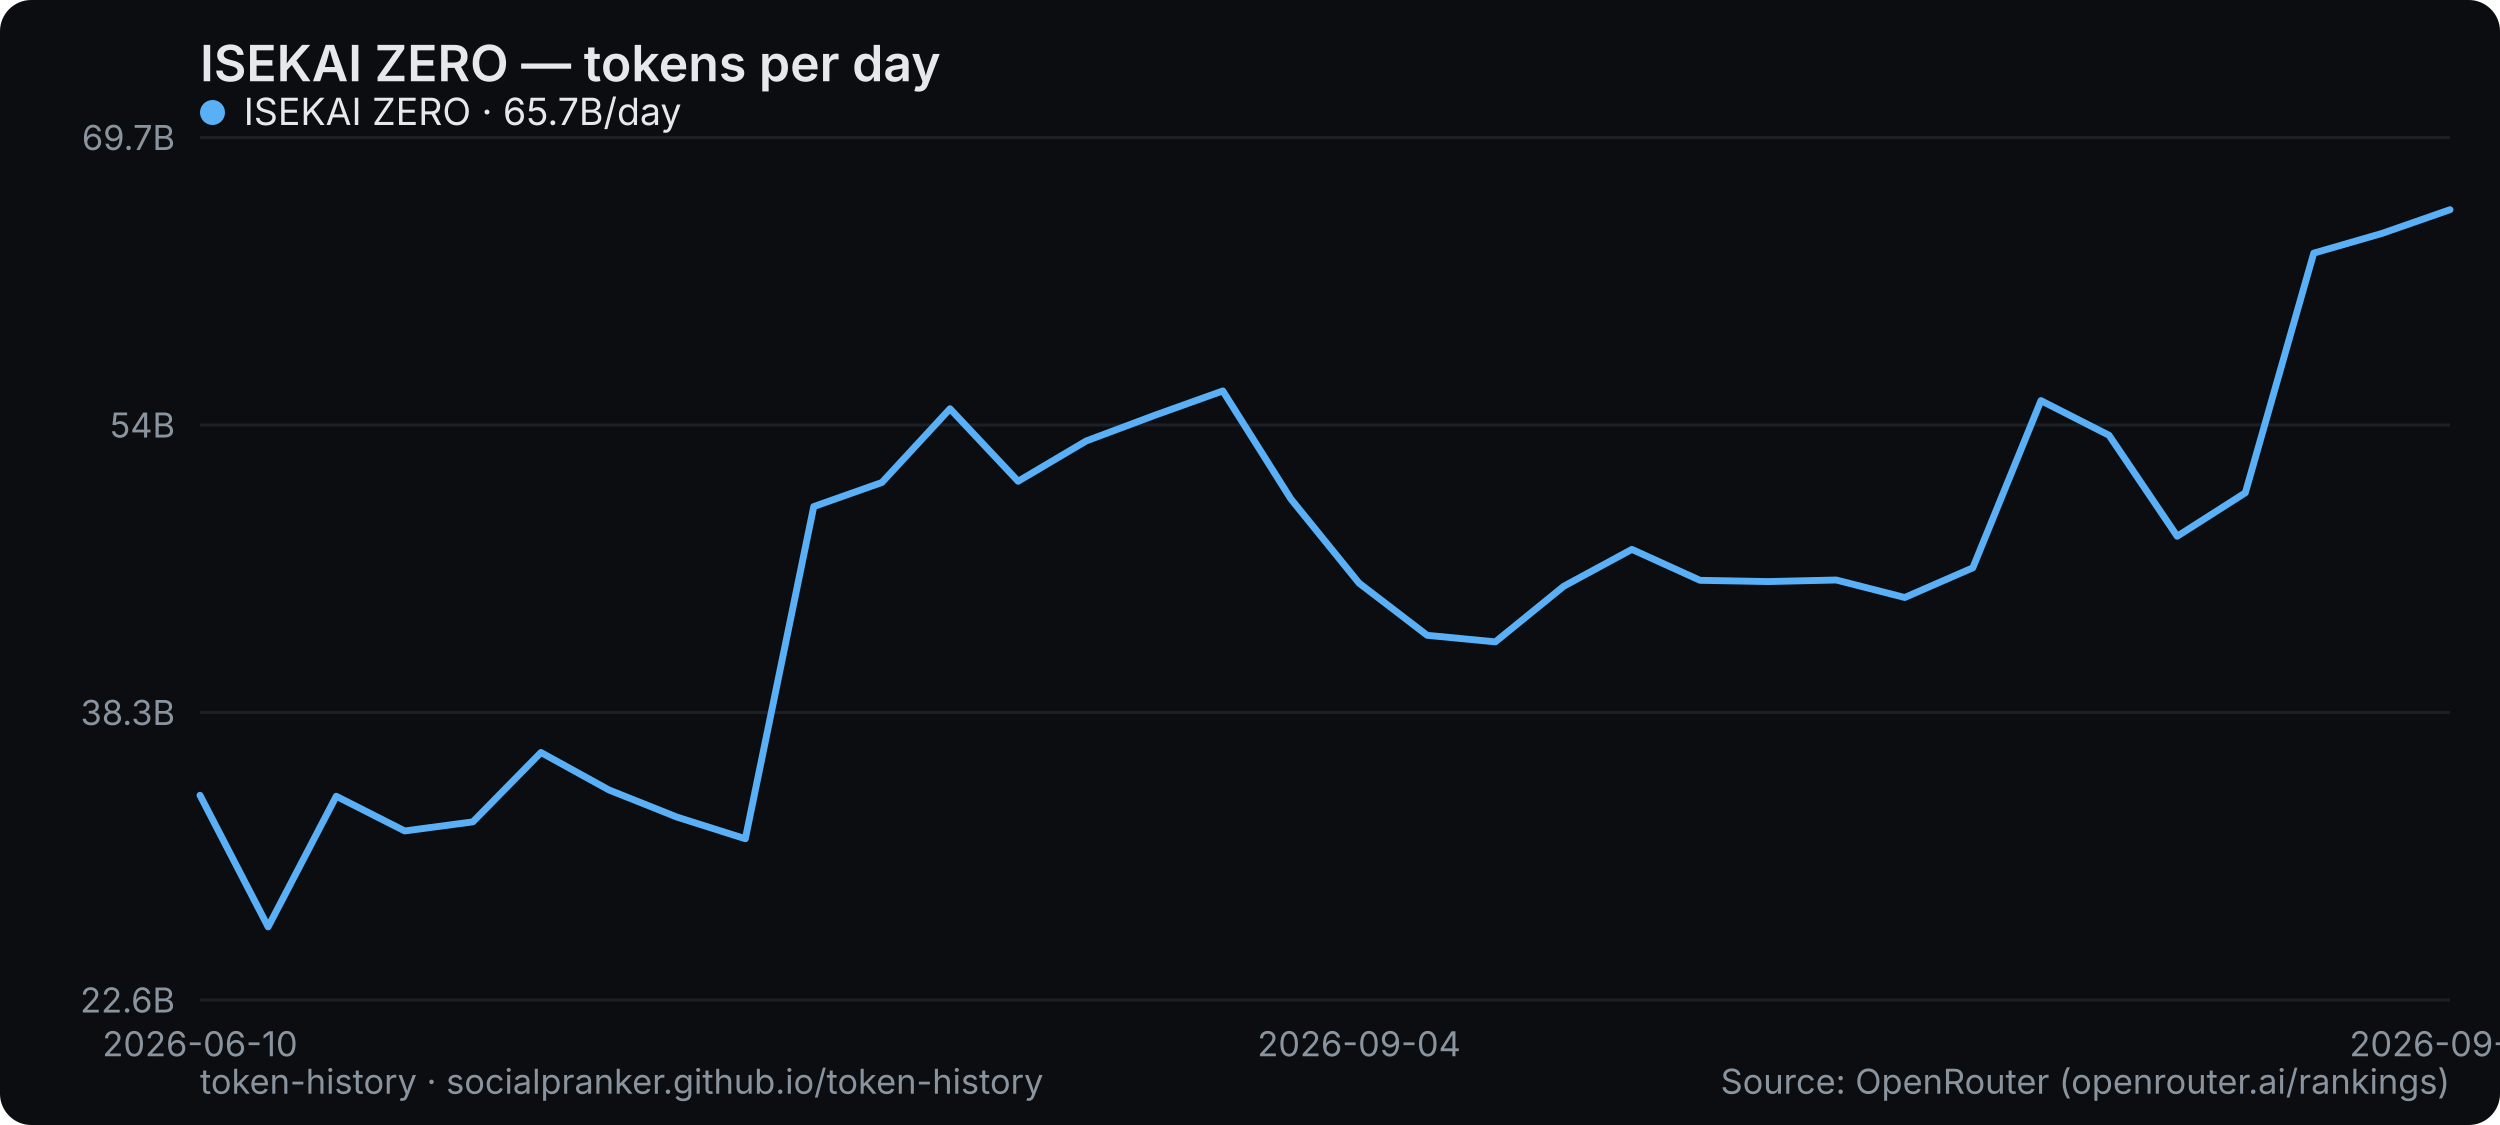
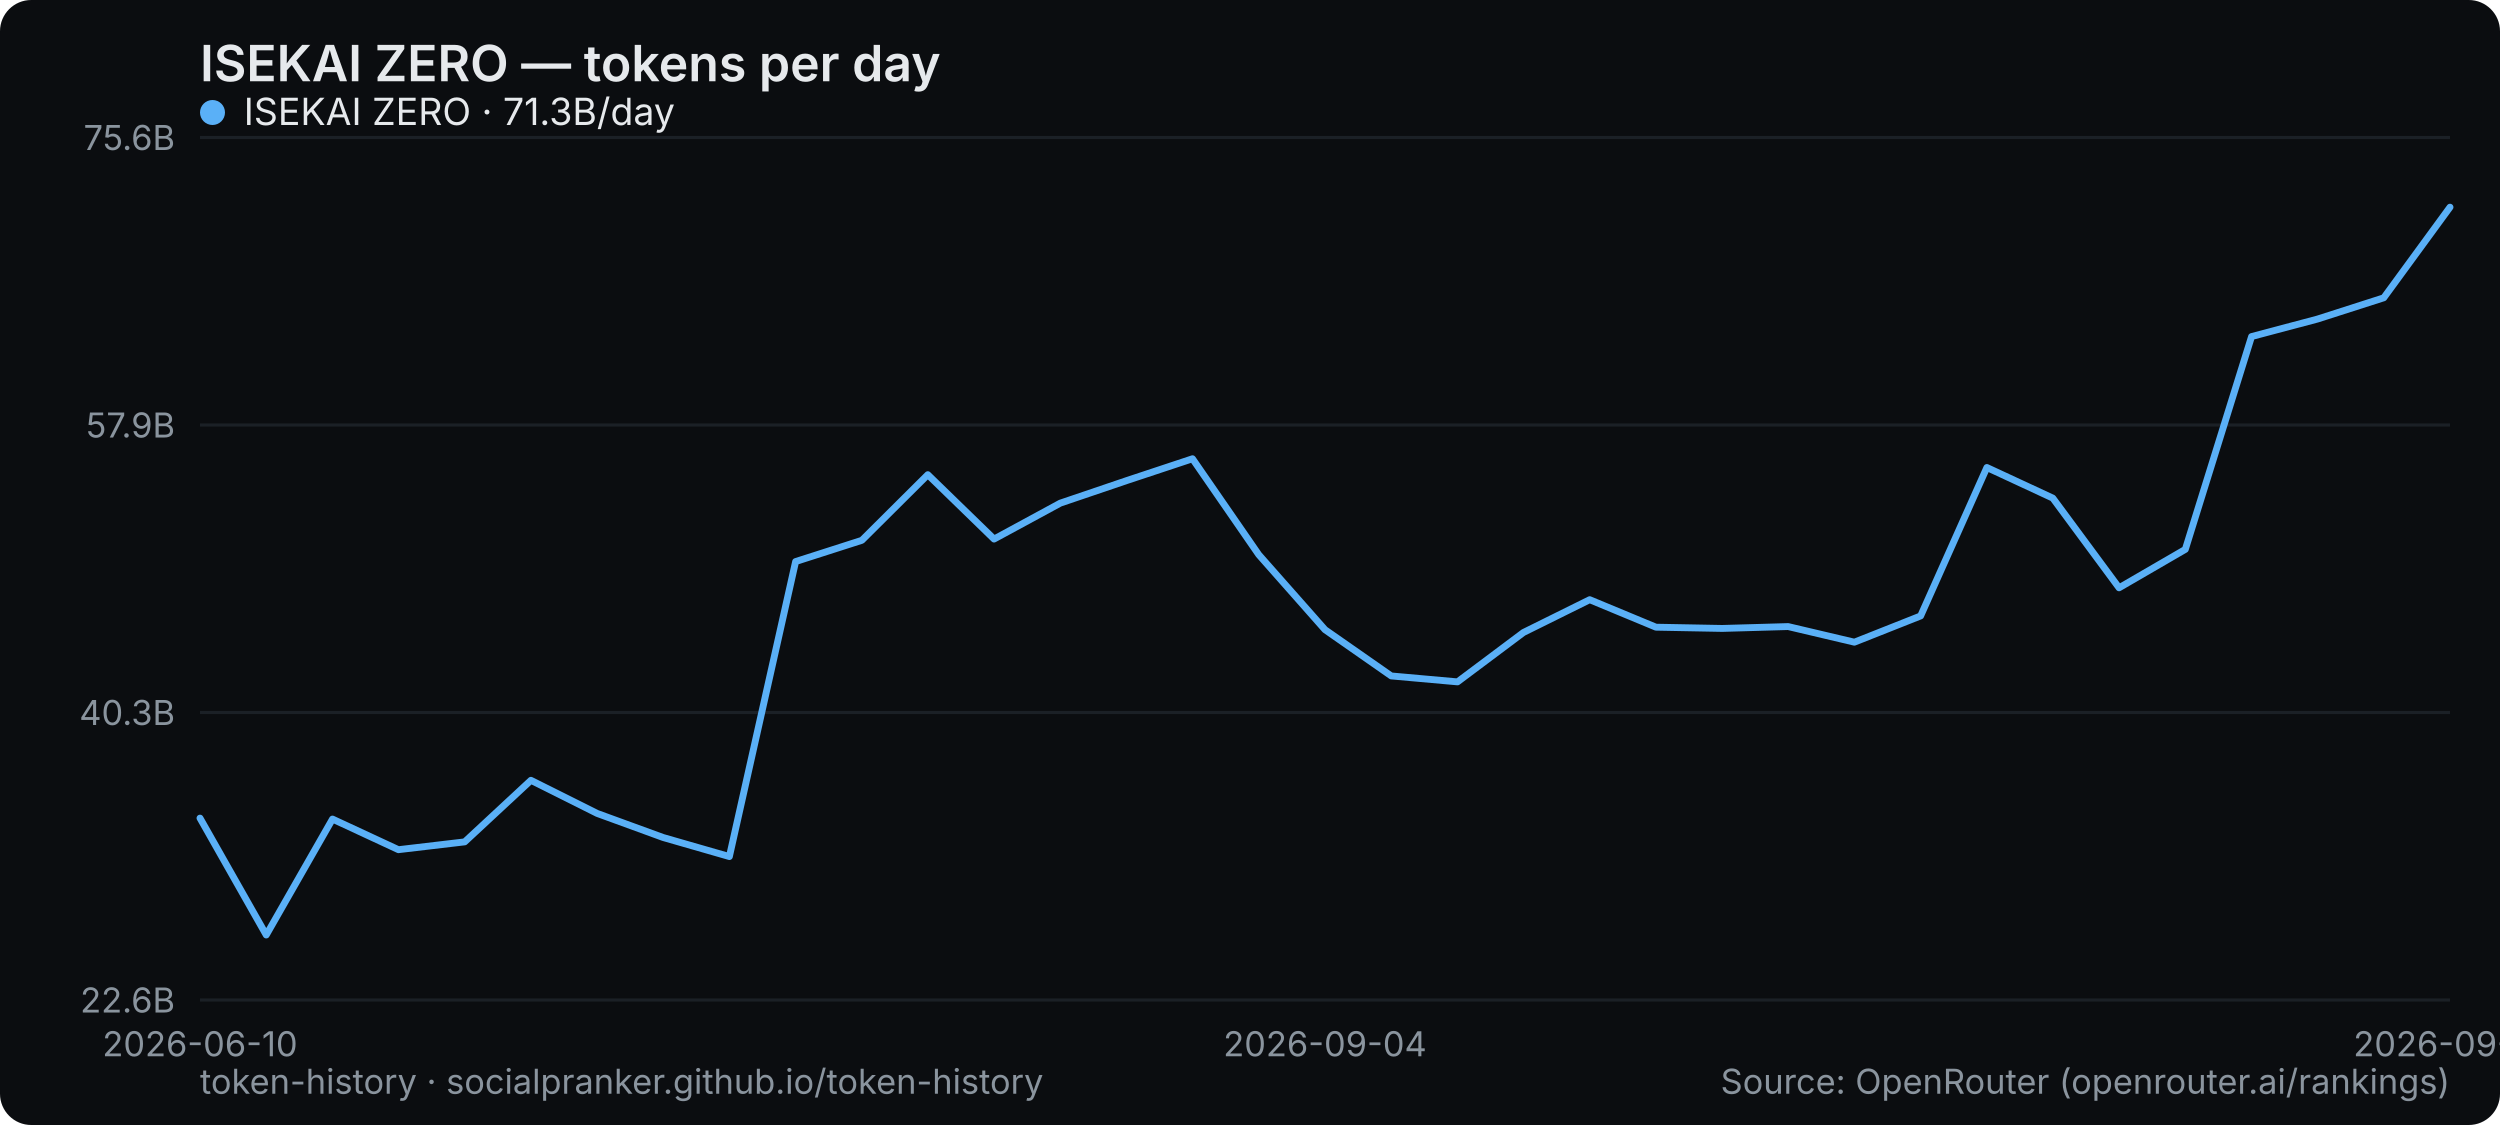
<svg xmlns="http://www.w3.org/2000/svg" width="800" height="360" viewBox="0 0 800 360" role="img" aria-label="ISEKAI ZERO — tokens per day">
  <rect width="800" height="360" rx="10" fill="#0b0d10" />
  <text x="64" y="26" font-family="system-ui,-apple-system,Segoe UI,sans-serif" font-size="16" font-weight="600" fill="#e6e9ec">ISEKAI ZERO — tokens per day</text>
  <line x1="64" y1="320" x2="784" y2="320" stroke="#1b2026" stroke-width="1" />
  <text x="56" y="324" text-anchor="end" font-family="system-ui,-apple-system,Segoe UI,sans-serif" font-size="11" fill="#8a949e">22.6B</text>
  <line x1="64" y1="228" x2="784" y2="228" stroke="#1b2026" stroke-width="1" />
-   <text x="56" y="232" text-anchor="end" font-family="system-ui,-apple-system,Segoe UI,sans-serif" font-size="11" fill="#8a949e">38.3B</text>
+   <text x="56" y="232" text-anchor="end" font-family="system-ui,-apple-system,Segoe UI,sans-serif" font-size="11" fill="#8a949e">40.3B</text>
  <line x1="64" y1="136" x2="784" y2="136" stroke="#1b2026" stroke-width="1" />
-   <text x="56" y="140" text-anchor="end" font-family="system-ui,-apple-system,Segoe UI,sans-serif" font-size="11" fill="#8a949e">54B</text>
+   <text x="56" y="140" text-anchor="end" font-family="system-ui,-apple-system,Segoe UI,sans-serif" font-size="11" fill="#8a949e">57.9B</text>
  <line x1="64" y1="44" x2="784" y2="44" stroke="#1b2026" stroke-width="1" />
-   <text x="56" y="48" text-anchor="end" font-family="system-ui,-apple-system,Segoe UI,sans-serif" font-size="11" fill="#8a949e">69.7B</text>
+   <text x="56" y="48" text-anchor="end" font-family="system-ui,-apple-system,Segoe UI,sans-serif" font-size="11" fill="#8a949e">75.6B</text>
  <text x="64" y="338" text-anchor="middle" font-family="system-ui,-apple-system,Segoe UI,sans-serif" font-size="11" fill="#8a949e">2026-06-10</text>
-   <text x="434.909" y="338" text-anchor="middle" font-family="system-ui,-apple-system,Segoe UI,sans-serif" font-size="11" fill="#8a949e">2026-09-04</text>
-   <text x="784" y="338" text-anchor="middle" font-family="system-ui,-apple-system,Segoe UI,sans-serif" font-size="11" fill="#8a949e">2026-09-20</text>
-   <polyline points="64.0,254.5 85.8,296.6 107.6,254.8 129.5,265.9 151.3,263.0 173.1,240.8 194.9,252.8 216.7,261.5 238.5,268.4 260.4,162.1 282.2,154.4 304.0,130.8 325.8,154.0 347.6,141.1 369.5,132.9 391.3,125.1 413.1,159.7 434.9,186.6 456.7,203.3 478.5,205.4 500.4,187.6 522.2,175.8 544.0,185.7 565.8,186.1 587.6,185.6 609.5,191.2 631.3,181.7 653.1,128.2 674.9,139.3 696.7,171.6 718.5,157.7 740.4,81.0 762.2,74.7 784.0,67.1" fill="none" stroke="#5ab0f7" stroke-width="2.2" stroke-linejoin="round" stroke-linecap="round" />
+   <text x="424" y="338" text-anchor="middle" font-family="system-ui,-apple-system,Segoe UI,sans-serif" font-size="11" fill="#8a949e">2026-09-04</text>
+   <text x="784" y="338" text-anchor="middle" font-family="system-ui,-apple-system,Segoe UI,sans-serif" font-size="11" fill="#8a949e">2026-09-21</text>
+   <polyline points="64.0,261.8 85.2,299.2 106.4,262.1 127.5,271.9 148.7,269.4 169.9,249.7 191.1,260.3 212.2,268.0 233.4,274.1 254.6,179.7 275.8,172.9 296.9,151.9 318.1,172.5 339.3,161.0 360.5,153.8 381.6,146.8 402.8,177.5 424.0,201.5 445.2,216.3 466.4,218.2 487.5,202.4 508.7,191.9 529.9,200.7 551.1,201.1 572.2,200.5 593.4,205.5 614.6,197.1 635.8,149.6 656.9,159.4 678.1,188.1 699.3,175.8 720.5,107.7 741.6,102.1 762.8,95.3 784.0,66.3" fill="none" stroke="#5ab0f7" stroke-width="2.2" stroke-linejoin="round" stroke-linecap="round" />
  <g font-family="system-ui,-apple-system,Segoe UI,sans-serif" font-size="12">
    <circle cx="68" cy="36" r="4" fill="#5ab0f7" />
-     <text x="78" y="40" fill="#e6e9ec">ISEKAI ZERO · 65.7B/day</text>
+     <text x="78" y="40" fill="#e6e9ec">ISEKAI ZERO · 71.3B/day</text>
  </g>
  <text x="64" y="350" font-family="system-ui,-apple-system,Segoe UI,sans-serif" font-size="11" fill="#8a949e">token-history · socialpranker.github.io/token-history</text>
  <text x="784" y="350" text-anchor="end" font-family="system-ui,-apple-system,Segoe UI,sans-serif" font-size="11" fill="#8a949e">Source: OpenRouter (openrouter.ai/rankings)</text>
</svg>
